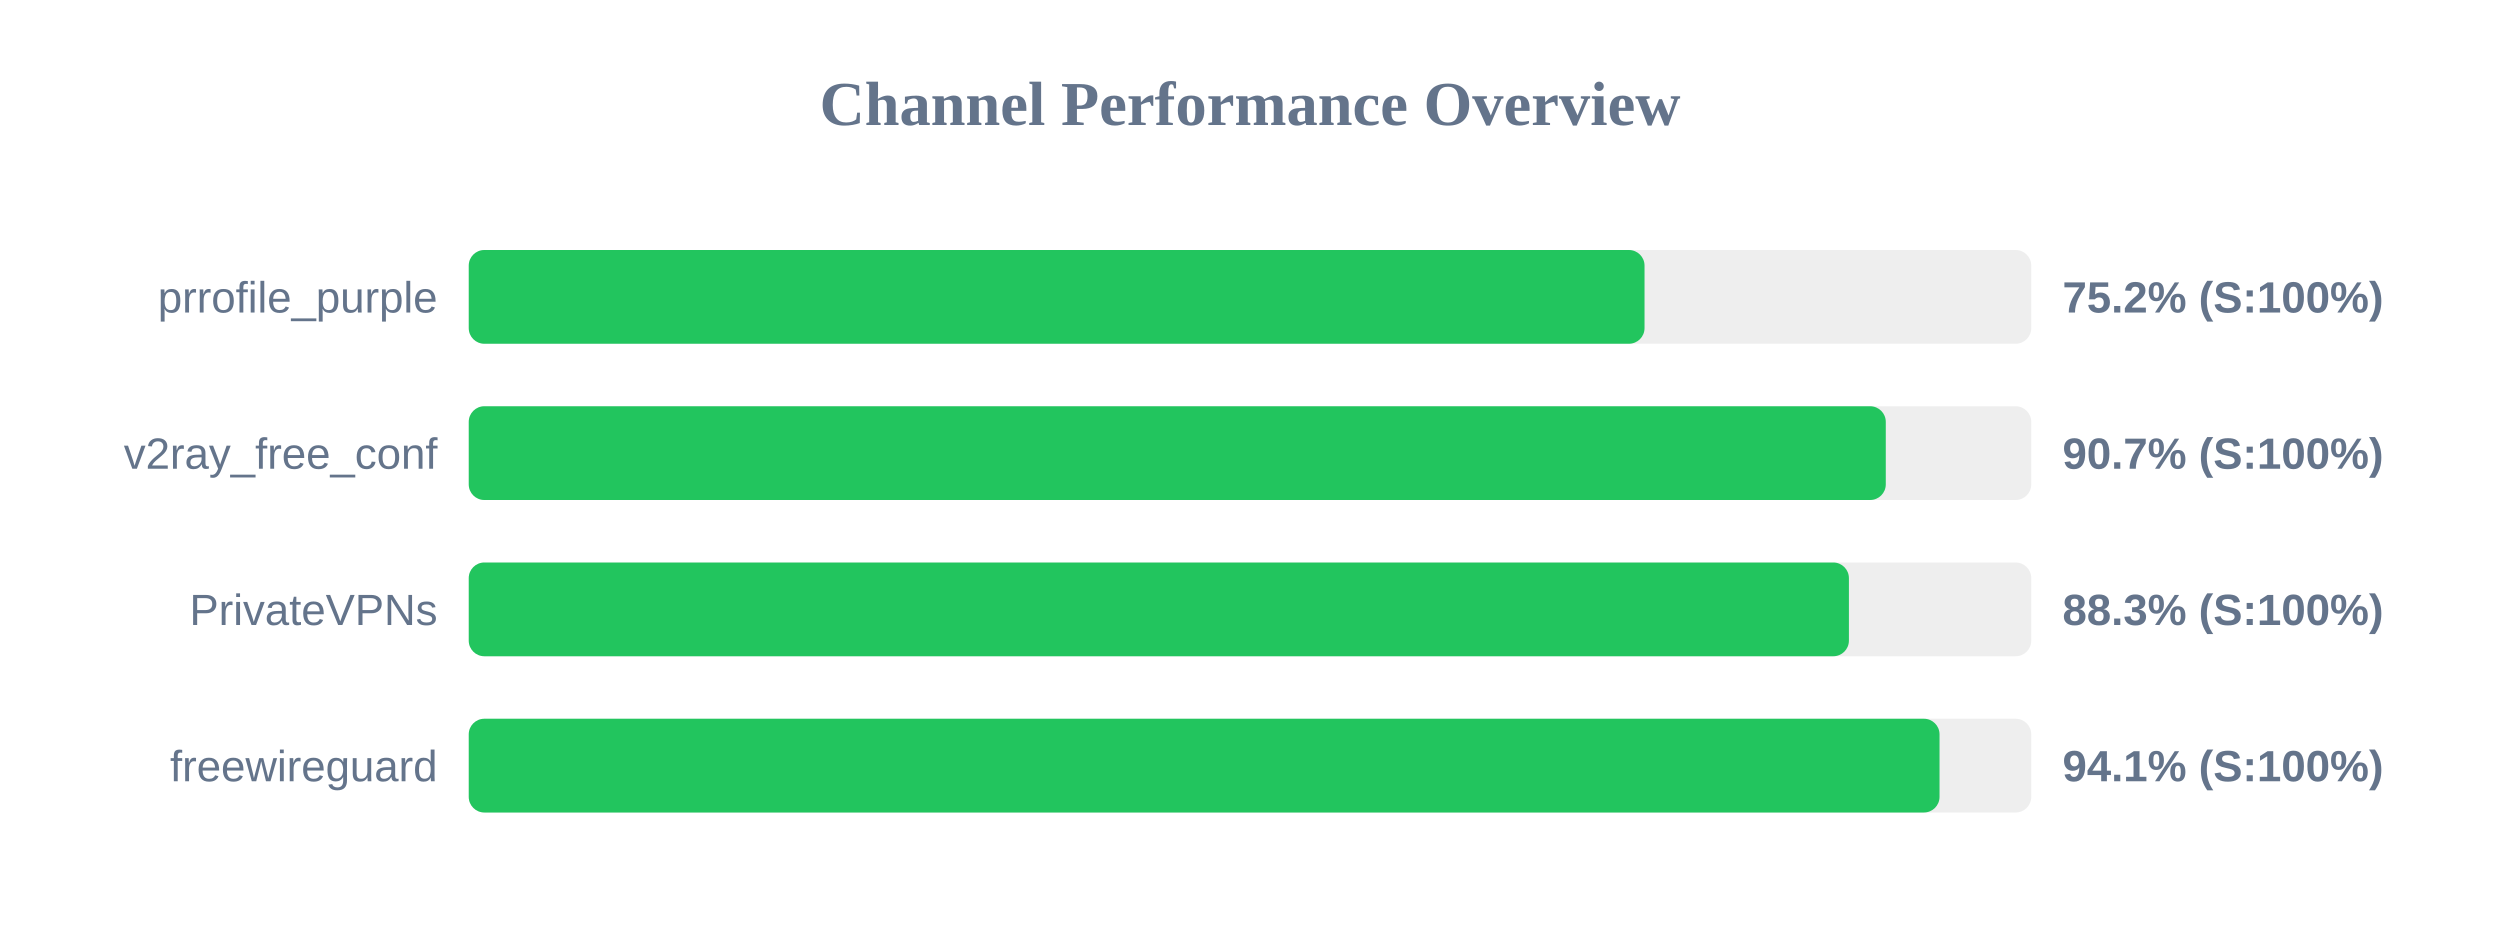
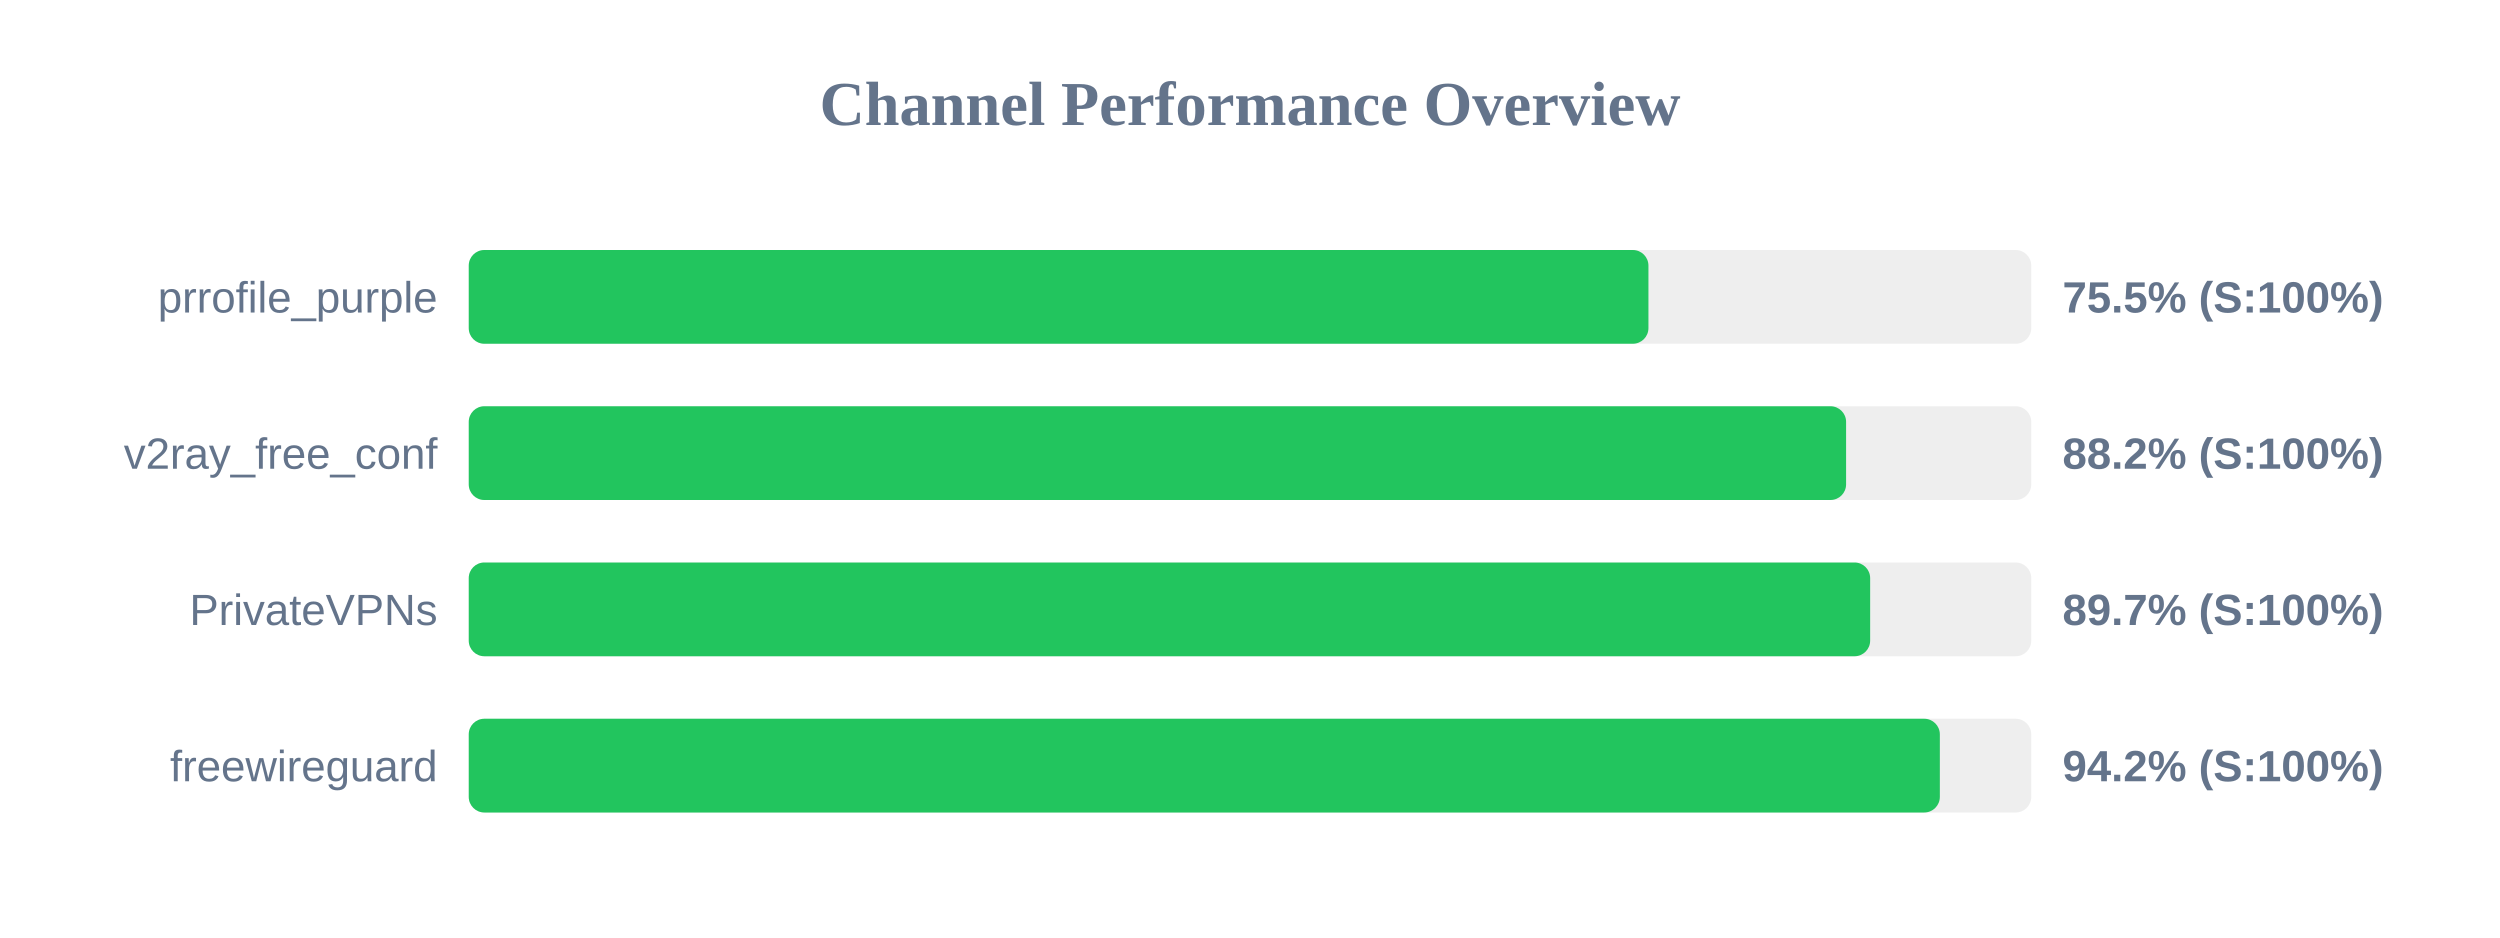
<svg xmlns="http://www.w3.org/2000/svg" width="800" height="300" version="1.1">
  <style>
        .row { font: 14px Arial; fill: #64748b; }
        .score { font: bold 14px Arial; fill: #64748b; }
    </style>
  <text x="400" y="40" text-anchor="middle" font-size="20px" font-weight="bold" fill="#64748b">Channel Performance Overview</text>
  <rect x="150" y="80" width="500" height="30" fill="#eee" rx="5" />
-   <rect x="150" y="80" width="376.25" height="30" fill="#22c55e" rx="5" />
+   <rect x="150" y="80" width="377.5" height="30" fill="#22c55e" rx="5" />
  <text x="140" y="100" text-anchor="end" class="row">prrofile_purple</text>
-   <text x="660" y="100" text-anchor="start" class="score">75.2% (S:100%)</text>
+   <text x="660" y="100" text-anchor="start" class="score">75.5% (S:100%)</text>
  <rect x="150" y="130" width="500" height="30" fill="#eee" rx="5" />
-   <rect x="150" y="130" width="453.45" height="30" fill="#22c55e" rx="5" />
+   <rect x="150" y="130" width="440.75" height="30" fill="#22c55e" rx="5" />
  <text x="140" y="150" text-anchor="end" class="row">v2ray_free_conf</text>
-   <text x="660" y="150" text-anchor="start" class="score">90.7% (S:100%)</text>
+   <text x="660" y="150" text-anchor="start" class="score">88.2% (S:100%)</text>
  <rect x="150" y="180" width="500" height="30" fill="#eee" rx="5" />
-   <rect x="150" y="180" width="441.65" height="30" fill="#22c55e" rx="5" />
+   <rect x="150" y="180" width="448.45" height="30" fill="#22c55e" rx="5" />
  <text x="140" y="200" text-anchor="end" class="row">PrivateVPNs</text>
-   <text x="660" y="200" text-anchor="start" class="score">88.3% (S:100%)</text>
+   <text x="660" y="200" text-anchor="start" class="score">89.7% (S:100%)</text>
  <rect x="150" y="230" width="500" height="30" fill="#eee" rx="5" />
-   <rect x="150" y="230" width="470.65" height="30" fill="#22c55e" rx="5" />
+   <rect x="150" y="230" width="470.75" height="30" fill="#22c55e" rx="5" />
  <text x="140" y="250" text-anchor="end" class="row">freewireguard</text>
-   <text x="660" y="250" text-anchor="start" class="score">94.1% (S:100%)</text>
+   <text x="660" y="250" text-anchor="start" class="score">94.2% (S:100%)</text>
</svg>
